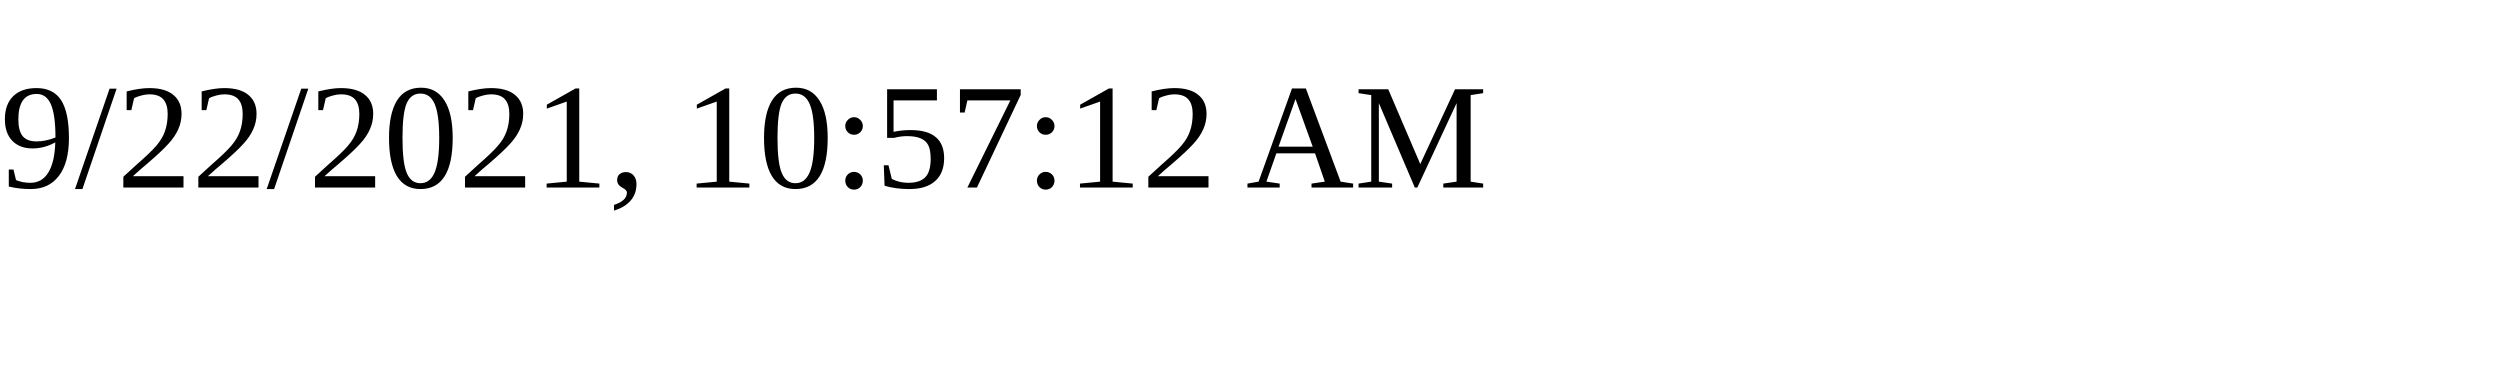
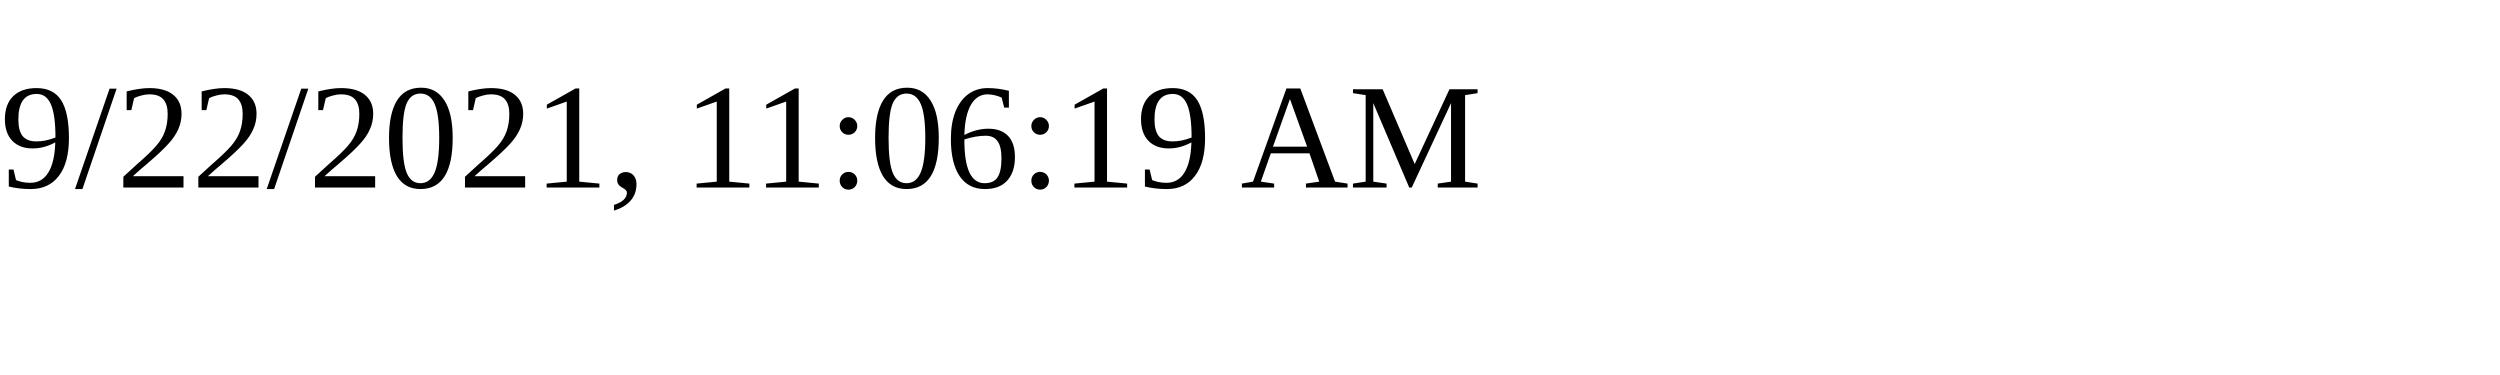
<svg xmlns="http://www.w3.org/2000/svg" height="30" width="200">
-   <text x="0" y="15">9/22/2021, 10:57:12 AM</text>
+   <text x="0" y="15">9/22/2021, 11:06:19 AM</text>
</svg>
